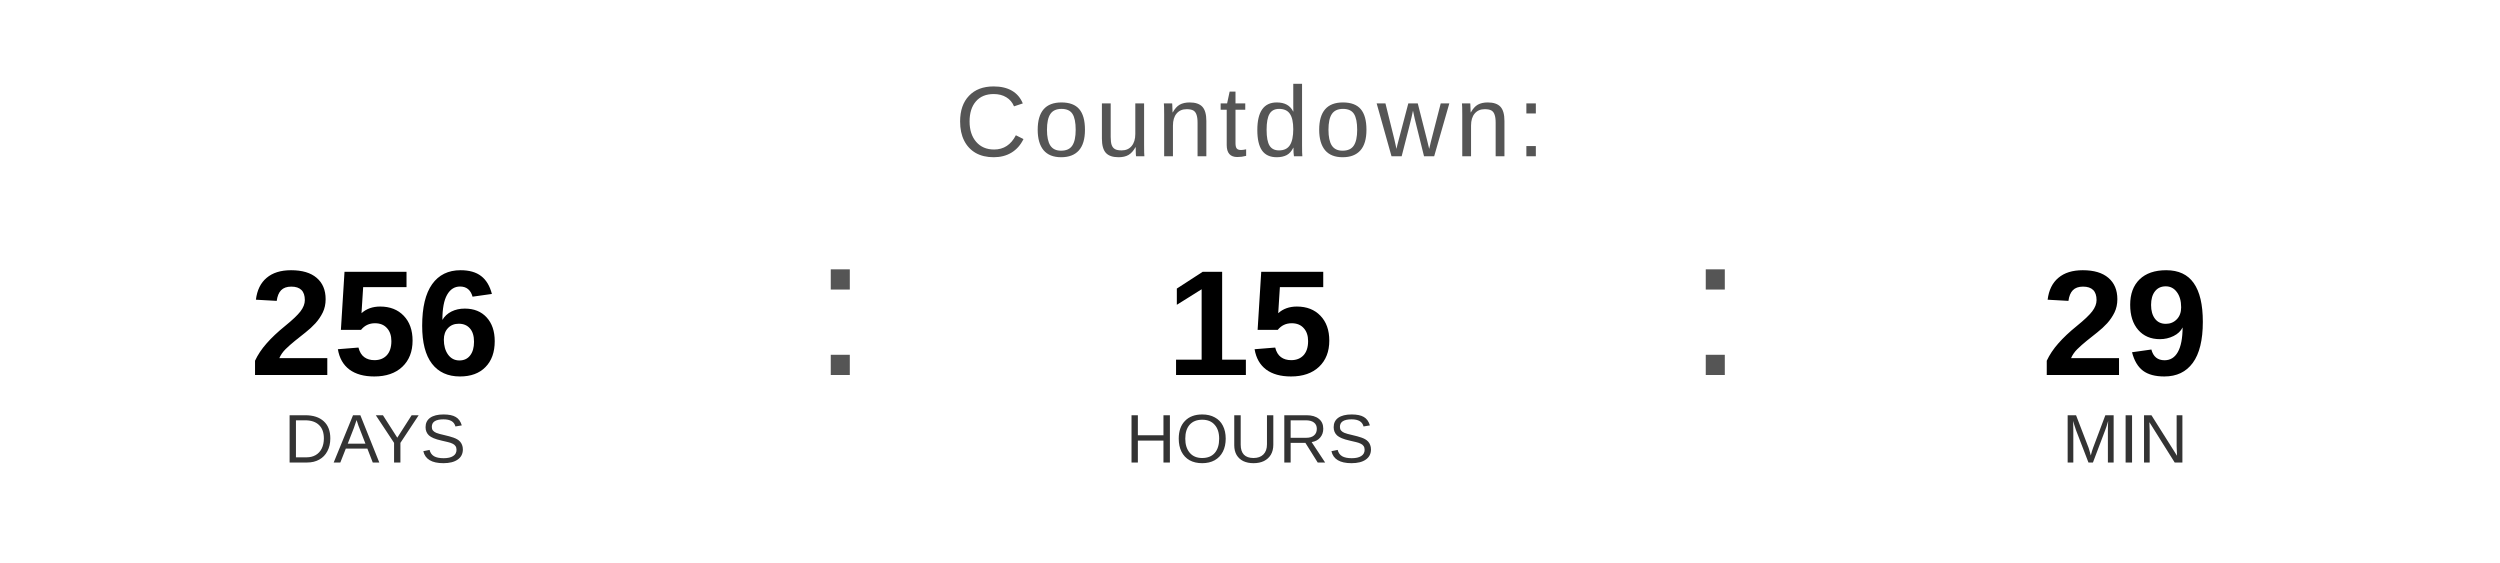
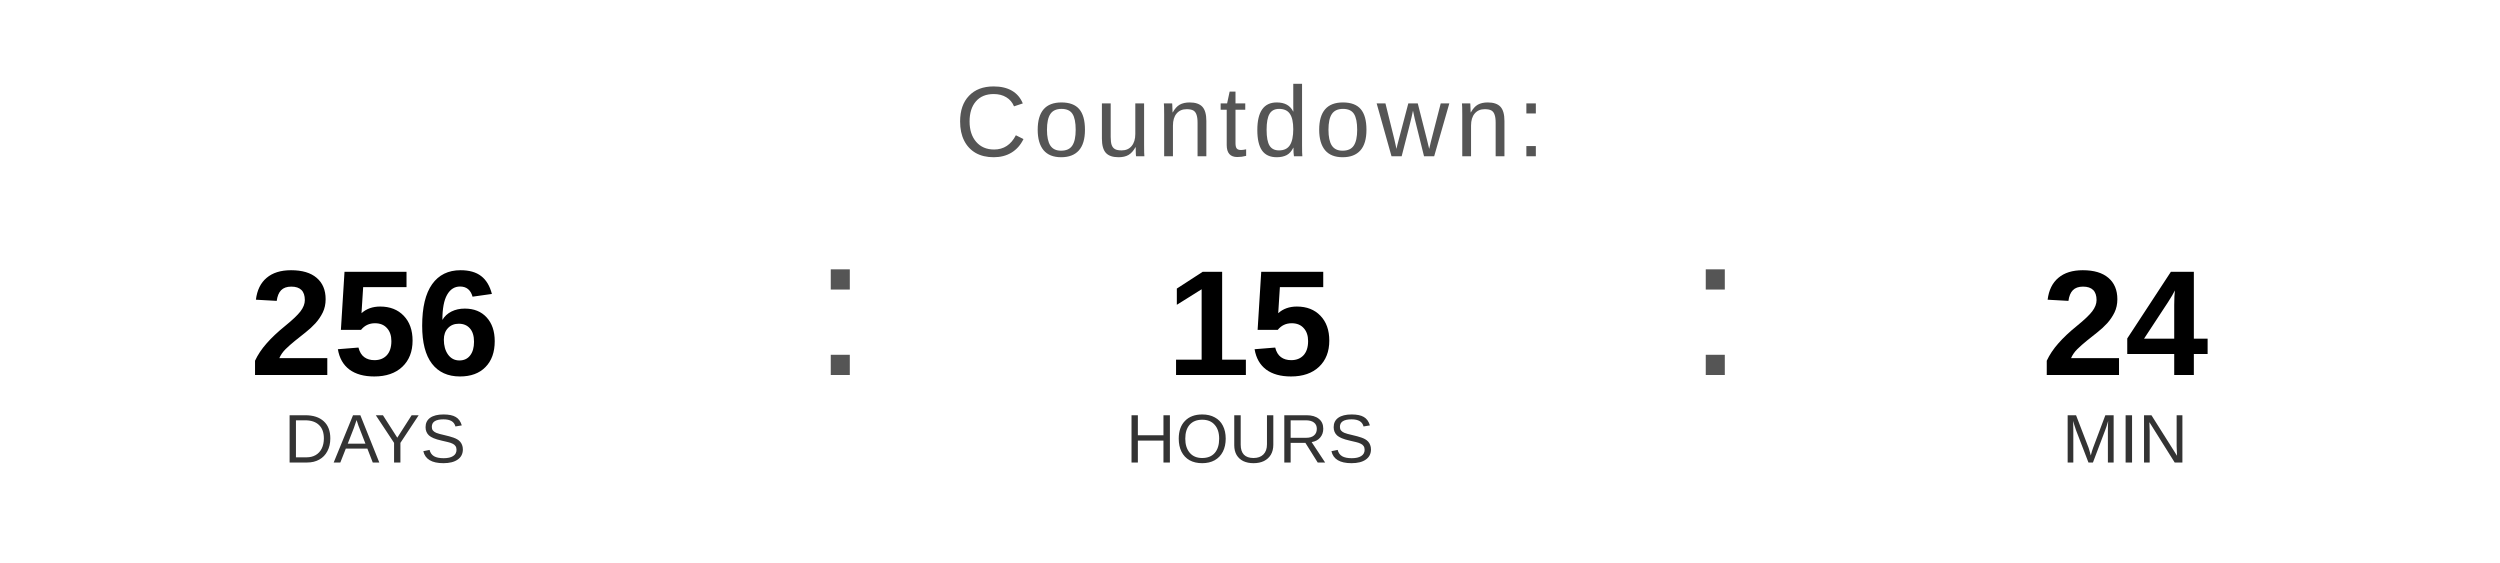
<svg xmlns="http://www.w3.org/2000/svg" width="400" height="90" viewBox="0 0 400 90">
  <text x="200" y="25" font-family="Arial, Helvetica, sans-serif" font-size="16" fill="#555555" text-anchor="middle" letter-spacing="1">
    Countdown:
  </text>
  <text x="60" y="60" font-family="Arial, Helvetica, sans-serif" font-size="24" font-weight="bold" fill="#000000" text-anchor="middle">256</text>
  <text x="60" y="74" font-family="Arial, Helvetica, sans-serif" font-size="11" fill="#333333" text-anchor="middle">DAYS</text>
  <text x="130" y="60" font-family="Arial, sans-serif" font-size="32" fill="#555555">:</text>
  <text x="200" y="60" font-family="Arial, Helvetica, sans-serif" font-size="24" font-weight="bold" fill="#000000" text-anchor="middle">15</text>
  <text x="200" y="74" font-family="Arial, Helvetica, sans-serif" font-size="11" fill="#333333" text-anchor="middle">HOURS</text>
  <text x="270" y="60" font-family="Arial, sans-serif" font-size="32" fill="#555555">:</text>
-   <text x="340" y="60" font-family="Arial, Helvetica, sans-serif" font-size="24" font-weight="bold" fill="#000000" text-anchor="middle">29</text>
+   <text x="340" y="60" font-family="Arial, Helvetica, sans-serif" font-size="24" font-weight="bold" fill="#000000" text-anchor="middle">24</text>
  <text x="340" y="74" font-family="Arial, Helvetica, sans-serif" font-size="11" fill="#333333" text-anchor="middle">MIN</text>
</svg>
